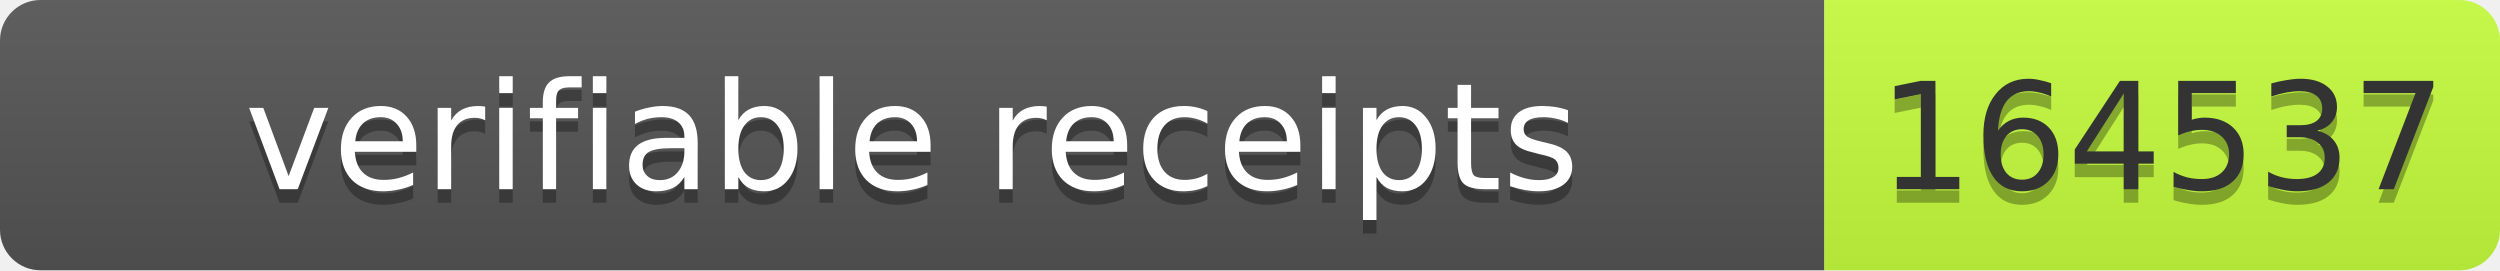
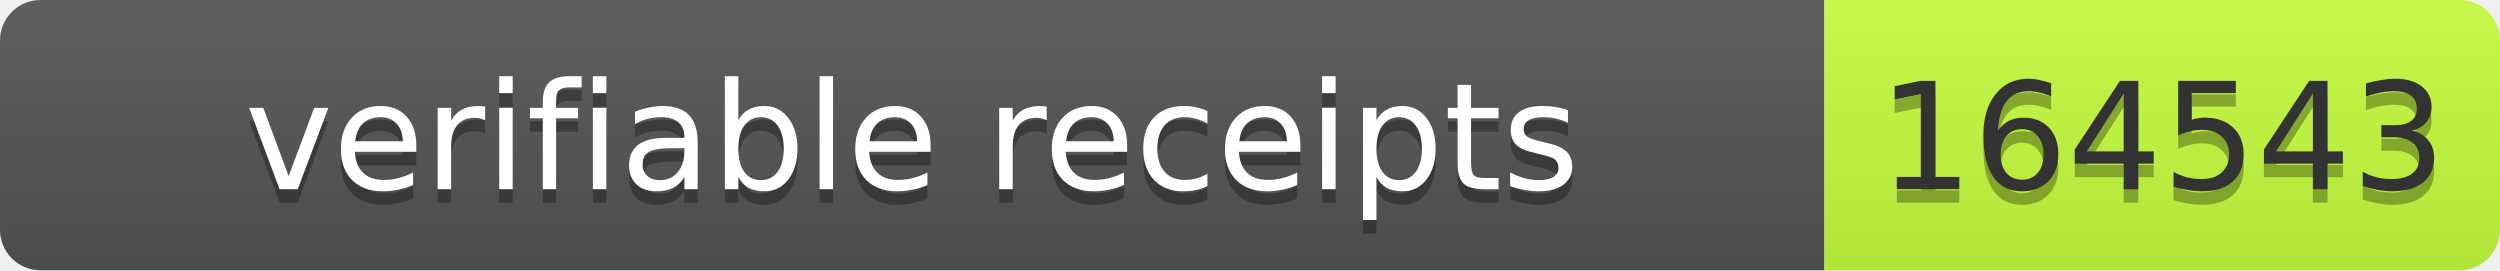
- <svg xmlns="http://www.w3.org/2000/svg" width="185" height="20" role="img" aria-label="verifiable receipts: 164537">
+ <svg xmlns="http://www.w3.org/2000/svg" width="185" height="20" role="img" aria-label="verifiable receipts: 164543">
  <linearGradient id="s" x2="0" y2="100%">
    <stop offset="0" stop-color="#bbb" stop-opacity=".1" />
    <stop offset="1" stop-opacity=".1" />
  </linearGradient>
  <clipPath id="r">
    <rect width="185" height="20" rx="3" fill="#fff" />
  </clipPath>
  <g clip-path="url(#r)">
    <rect width="135" height="20" fill="#555" />
    <rect x="135" width="50" height="20" fill="#c6ff3d" />
    <rect width="185" height="20" fill="url(#s)" />
  </g>
  <g font-family="Verdana,Geneva,DejaVu Sans,sans-serif" font-size="11">
    <text x="67.5" y="15" fill="#010101" fill-opacity=".3" text-anchor="middle" textLength="125">verifiable receipts</text>
    <text x="67.5" y="14" fill="#fff" text-anchor="middle" textLength="125">verifiable receipts</text>
-     <text x="160.0" y="15" fill="#010101" fill-opacity=".3" text-anchor="middle" textLength="40">164537</text>
-     <text x="160.0" y="14" fill="#333" text-anchor="middle" textLength="40">164537</text>
+     <text x="160.0" y="15" fill="#010101" fill-opacity=".3" text-anchor="middle" textLength="40">164543</text>
+     <text x="160.0" y="14" fill="#333" text-anchor="middle" textLength="40">164543</text>
  </g>
</svg>
